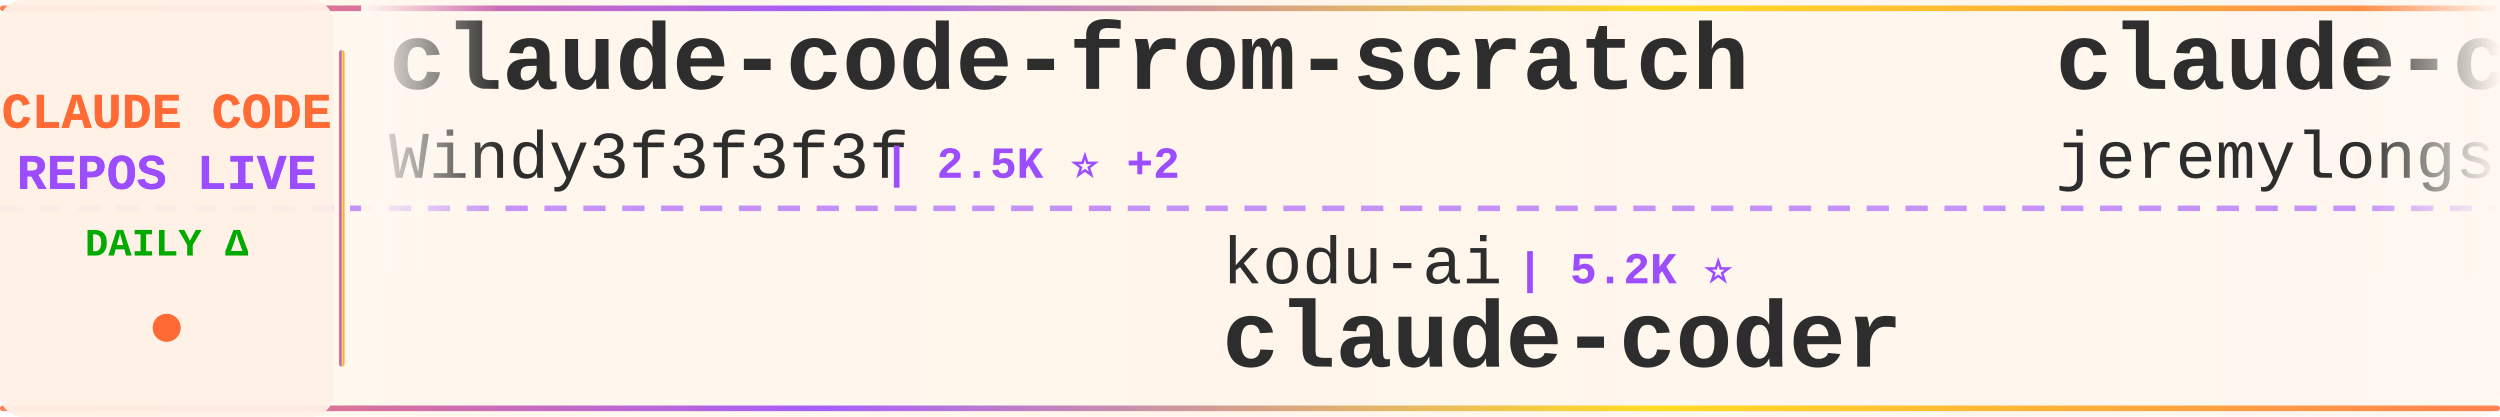
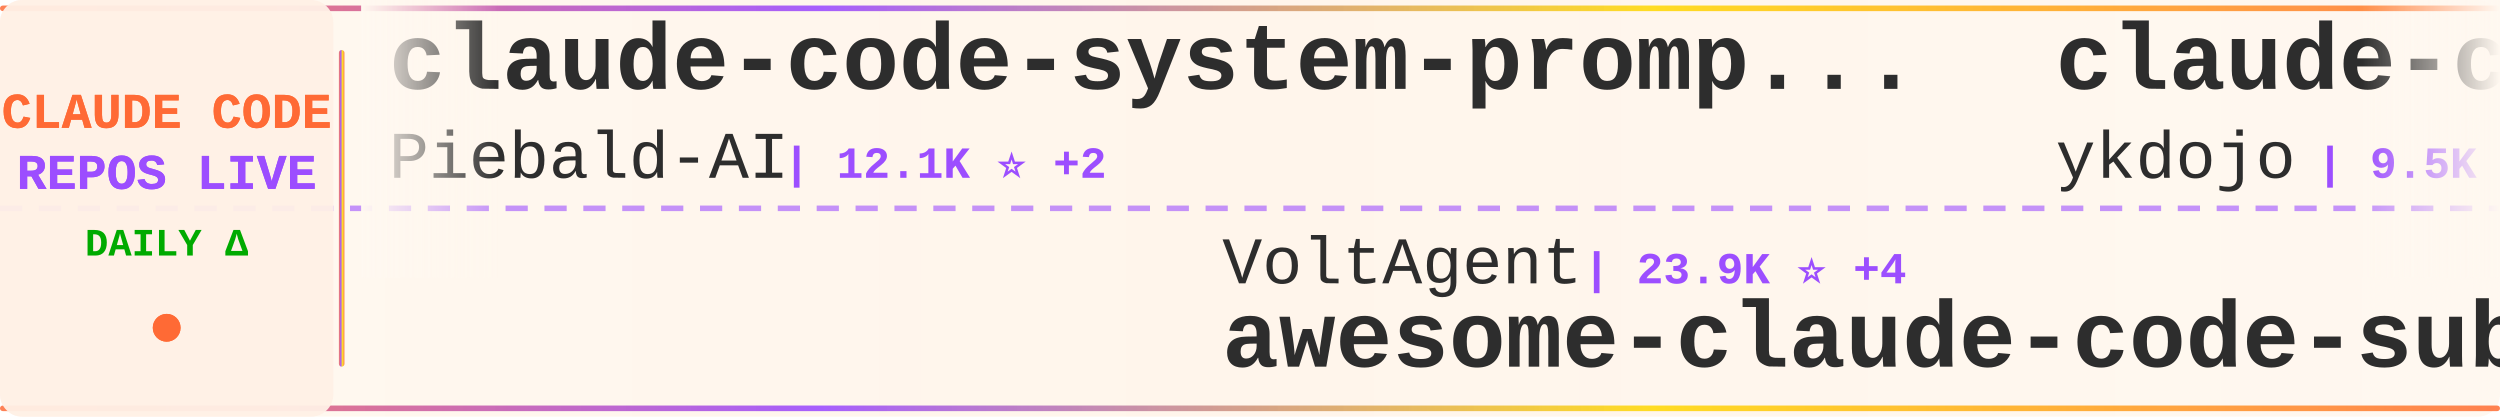
<svg xmlns="http://www.w3.org/2000/svg" width="900" height="150">
  <defs>
    <linearGradient id="tickerBg" x1="0%" y1="0%" x2="100%" y2="0%">
      <stop offset="0%" style="stop-color:#fff8f0;stop-opacity:0.98" />
      <stop offset="50%" style="stop-color:#fff5eb;stop-opacity:1" />
      <stop offset="100%" style="stop-color:#fff8f0;stop-opacity:0.98" />
    </linearGradient>
    <linearGradient id="borderGrad" x1="0%" y1="0%" x2="100%" y2="0%">
      <stop offset="0%" style="stop-color:#FF6B35;stop-opacity:0.85">
        <animate attributeName="stop-opacity" values="0.85;1;0.85" dur="2s" repeatCount="indefinite" />
      </stop>
      <stop offset="33%" style="stop-color:#9C4EFF;stop-opacity:0.9">
        <animate attributeName="stop-opacity" values="0.9;1;0.9" dur="2.2s" repeatCount="indefinite" />
      </stop>
      <stop offset="66%" style="stop-color:#FFD700;stop-opacity:0.85">
        <animate attributeName="stop-opacity" values="0.85;1;0.85" dur="1.8s" repeatCount="indefinite" />
      </stop>
      <stop offset="100%" style="stop-color:#FF6B35;stop-opacity:0.85">
        <animate attributeName="stop-opacity" values="0.85;1;0.85" dur="2s" repeatCount="indefinite" />
      </stop>
    </linearGradient>
    <filter id="textGlow">
      <feGaussianBlur stdDeviation="0.15" result="coloredBlur" />
      <feMerge>
        <feMergeNode in="coloredBlur" />
        <feMergeNode in="SourceGraphic" />
      </feMerge>
    </filter>
    <filter id="metricGlow">
      <feGaussianBlur stdDeviation="0.2" result="coloredBlur" />
      <feMerge>
        <feMergeNode in="coloredBlur" />
        <feMergeNode in="SourceGraphic" />
      </feMerge>
    </filter>
    <linearGradient id="leftFade" x1="0%" y1="0%" x2="100%" y2="0%">
      <stop offset="0%" style="stop-color:#fff8f0;stop-opacity:1" />
      <stop offset="100%" style="stop-color:#fff8f0;stop-opacity:0" />
    </linearGradient>
    <linearGradient id="rightFade" x1="0%" y1="0%" x2="100%" y2="0%">
      <stop offset="0%" style="stop-color:#fff8f0;stop-opacity:0" />
      <stop offset="100%" style="stop-color:#fff8f0;stop-opacity:1" />
    </linearGradient>
  </defs>
  <rect width="900" height="150" fill="url(#tickerBg)" rx="8" />
  <rect x="0" y="2" width="900" height="2" fill="url(#borderGrad)" rx="1" />
  <rect x="0" y="146" width="900" height="2" fill="url(#borderGrad)" rx="1" />
  <line x1="0" y1="75" x2="900" y2="75" stroke="#9C4EFF" stroke-width="2" stroke-dasharray="8 6" opacity="0.6" />
  <rect x="0" y="0" width="120" height="150" fill="#fff0e6" opacity="0.95" rx="8" />
  <text x="60" y="46" font-family="'Courier New', monospace" font-size="18" font-weight="bold" fill="#FF6B35" text-anchor="middle" filter="url(#textGlow)">
    CLAUDE CODE
  </text>
  <text x="60" y="68" font-family="'Courier New', monospace" font-size="18" font-weight="bold" fill="#9C4EFF" text-anchor="middle" filter="url(#textGlow)">
    REPOS LIVE
  </text>
  <text x="60" y="92" font-family="'Courier New', monospace" font-size="14" font-weight="bold" fill="#00aa00" text-anchor="middle">
    DAILY Δ
  </text>
  <circle cx="60" cy="118" r="5" fill="#FF6B35" filter="url(#metricGlow)">
    <animate attributeName="r" values="4;6;4" dur="1.5s" repeatCount="indefinite" />
    <animate attributeName="opacity" values="0.6;1;0.6" dur="1.5s" repeatCount="indefinite" />
  </circle>
  <rect x="122" y="18" width="2" height="114" fill="url(#borderGrad)" rx="1" />
  <clipPath id="tickerClip">
    <rect x="130" y="0" width="770" height="150" />
  </clipPath>
  <g clip-path="url(#tickerClip)">
    <g id="tickerItems">
      <animateTransform attributeName="transform" attributeType="XML" type="translate" from="0 0" to="-3000 0" dur="54s" repeatCount="indefinite" />
      <g transform="translate(0, 0)">
-         <text x="140" y="32" font-family="'Courier New', monospace" font-size="34" font-weight="bold" fill="#2d2d2d">claude-code-from-scratch</text>
-         <text x="140" y="64" font-family="'Courier New', monospace" font-size="24" font-weight="normal" fill="#2d2d2d" opacity="1.0">Windy3f3f3f3f</text>
-         <text x="318" y="64" font-family="'Courier New', monospace" font-size="16" font-weight="bold" fill="#9C4EFF"> | 2.5K ⭐ +2</text>
+         <text x="140" y="32" font-family="'Courier New', monospace" font-size="34" font-weight="bold" fill="#2d2d2d">claude-code-system-promp...</text>
+         <text x="140" y="64" font-family="'Courier New', monospace" font-size="24" font-weight="normal" fill="#2d2d2d" opacity="1.0">Piebald-AI</text>
+         <text x="282" y="64" font-family="'Courier New', monospace" font-size="16" font-weight="bold" fill="#9C4EFF"> | 12.1K ⭐ +2</text>
      </g>
      <g transform="translate(300, 0)">
-         <text x="140" y="102" font-family="'Courier New', monospace" font-size="24" font-weight="normal" fill="#2d2d2d" opacity="1.0">kodu-ai</text>
-         <text x="246" y="102" font-family="'Courier New', monospace" font-size="16" font-weight="bold" fill="#9C4EFF"> | 5.2K ⭐</text>
-         <text x="140" y="132" font-family="'Courier New', monospace" font-size="34" font-weight="bold" fill="#2d2d2d">claude-coder</text>
+         <text x="140" y="102" font-family="'Courier New', monospace" font-size="24" font-weight="normal" fill="#2d2d2d" opacity="1.0">VoltAgent</text>
+         <text x="270" y="102" font-family="'Courier New', monospace" font-size="16" font-weight="bold" fill="#9C4EFF"> | 23.9K ⭐ +4</text>
+         <text x="140" y="132" font-family="'Courier New', monospace" font-size="34" font-weight="bold" fill="#2d2d2d">awesome-claude-code-suba...</text>
      </g>
      <g transform="translate(600, 0)">
-         <text x="140" y="32" font-family="'Courier New', monospace" font-size="34" font-weight="bold" fill="#2d2d2d">claude-code-plugins-plus...</text>
-         <text x="140" y="64" font-family="'Courier New', monospace" font-size="24" font-weight="normal" fill="#2d2d2d" opacity="1.0">jeremylongshore</text>
-         <text x="342" y="64" font-family="'Courier New', monospace" font-size="16" font-weight="bold" fill="#9C4EFF"> | 2.6K ⭐ +1</text>
+         <text x="140" y="32" font-family="'Courier New', monospace" font-size="34" font-weight="bold" fill="#2d2d2d">claude-code-tips</text>
+         <text x="140" y="64" font-family="'Courier New', monospace" font-size="24" font-weight="normal" fill="#2d2d2d" opacity="1.0">ykdojo</text>
+         <text x="234" y="64" font-family="'Courier New', monospace" font-size="16" font-weight="bold" fill="#9C4EFF"> | 9.5K ⭐ +1</text>
      </g>
      <g transform="translate(900, 0)">
-         <text x="140" y="102" font-family="'Courier New', monospace" font-size="24" font-weight="normal" fill="#2d2d2d" opacity="1.0">ghuntley</text>
-         <text x="258" y="102" font-family="'Courier New', monospace" font-size="16" font-weight="bold" fill="#9C4EFF"> | 987 ⭐</text>
-         <text x="140" y="132" font-family="'Courier New', monospace" font-size="34" font-weight="bold" fill="#2d2d2d">claude-code-source-code-...</text>
+         <text x="140" y="102" font-family="'Courier New', monospace" font-size="24" font-weight="normal" fill="#2d2d2d" opacity="1.0">lintsinghua</text>
+         <text x="294" y="102" font-family="'Courier New', monospace" font-size="16" font-weight="bold" fill="#9C4EFF"> | 4.0K ⭐</text>
+         <text x="140" y="132" font-family="'Courier New', monospace" font-size="34" font-weight="bold" fill="#2d2d2d">claude-code-book</text>
      </g>
      <g transform="translate(1200, 0)">
-         <text x="140" y="32" font-family="'Courier New', monospace" font-size="34" font-weight="bold" fill="#2d2d2d">ClaudeCodeAgents</text>
-         <text x="140" y="64" font-family="'Courier New', monospace" font-size="24" font-weight="normal" fill="#2d2d2d" opacity="1.0">darcyegb</text>
-         <text x="258" y="64" font-family="'Courier New', monospace" font-size="16" font-weight="bold" fill="#9C4EFF"> | 751 ⭐</text>
+         <text x="140" y="32" font-family="'Courier New', monospace" font-size="34" font-weight="bold" fill="#2d2d2d">claude-code-engineering</text>
+         <text x="140" y="64" font-family="'Courier New', monospace" font-size="24" font-weight="normal" fill="#2d2d2d" opacity="1.0">huangjia2019</text>
+         <text x="306" y="64" font-family="'Courier New', monospace" font-size="16" font-weight="bold" fill="#9C4EFF"> | 1.0K ⭐</text>
      </g>
      <g transform="translate(1500, 0)">
-         <text x="140" y="102" font-family="'Courier New', monospace" font-size="24" font-weight="normal" fill="#2d2d2d" opacity="1.0">FlorianBruniaux</text>
-         <text x="342" y="102" font-family="'Courier New', monospace" font-size="16" font-weight="bold" fill="#9C4EFF"> | 5.6K ⭐ +1</text>
-         <text x="140" y="132" font-family="'Courier New', monospace" font-size="34" font-weight="bold" fill="#2d2d2d">claude-code-ultimate-gui...</text>
+         <text x="140" y="102" font-family="'Courier New', monospace" font-size="24" font-weight="normal" fill="#2d2d2d" opacity="1.0">anthropics</text>
+         <text x="282" y="102" font-family="'Courier New', monospace" font-size="16" font-weight="bold" fill="#9C4EFF"> | 931 ⭐</text>
+         <text x="140" y="132" font-family="'Courier New', monospace" font-size="34" font-weight="bold" fill="#2d2d2d">claude-code-base-action</text>
      </g>
      <g transform="translate(1800, 0)">
-         <text x="140" y="32" font-family="'Courier New', monospace" font-size="34" font-weight="bold" fill="#2d2d2d">pi-vs-claude-code</text>
-         <text x="140" y="64" font-family="'Courier New', monospace" font-size="24" font-weight="normal" fill="#2d2d2d" opacity="1.0">disler</text>
-         <text x="234" y="64" font-family="'Courier New', monospace" font-size="16" font-weight="bold" fill="#9C4EFF"> | 1.6K ⭐</text>
+         <text x="140" y="32" font-family="'Courier New', monospace" font-size="34" font-weight="bold" fill="#2d2d2d">claude-code-source-build</text>
+         <text x="140" y="64" font-family="'Courier New', monospace" font-size="24" font-weight="normal" fill="#2d2d2d" opacity="1.0">andrew-kramer-inno</text>
+         <text x="378" y="64" font-family="'Courier New', monospace" font-size="16" font-weight="bold" fill="#9C4EFF"> | 593 ⭐</text>
      </g>
      <g transform="translate(2100, 0)">
-         <text x="140" y="102" font-family="'Courier New', monospace" font-size="24" font-weight="normal" fill="#2d2d2d" opacity="1.0">hangsman</text>
-         <text x="258" y="102" font-family="'Courier New', monospace" font-size="16" font-weight="bold" fill="#9C4EFF"> | 790 ⭐</text>
-         <text x="140" y="132" font-family="'Courier New', monospace" font-size="34" font-weight="bold" fill="#2d2d2d">claude-code-source</text>
+         <text x="140" y="102" font-family="'Courier New', monospace" font-size="24" font-weight="normal" fill="#2d2d2d" opacity="1.0">1rgs</text>
+         <text x="210" y="102" font-family="'Courier New', monospace" font-size="16" font-weight="bold" fill="#9C4EFF"> | 3.7K ⭐</text>
+         <text x="140" y="132" font-family="'Courier New', monospace" font-size="34" font-weight="bold" fill="#2d2d2d">claude-code-proxy</text>
      </g>
      <g transform="translate(2400, 0)">
-         <text x="140" y="32" font-family="'Courier New', monospace" font-size="34" font-weight="bold" fill="#2d2d2d">claude-code-reverse</text>
-         <text x="140" y="64" font-family="'Courier New', monospace" font-size="24" font-weight="normal" fill="#2d2d2d" opacity="1.0">Yuyz0112</text>
-         <text x="258" y="64" font-family="'Courier New', monospace" font-size="16" font-weight="bold" fill="#9C4EFF"> | 2.4K ⭐</text>
+         <text x="140" y="32" font-family="'Courier New', monospace" font-size="34" font-weight="bold" fill="#2d2d2d">claude-howto</text>
+         <text x="140" y="64" font-family="'Courier New', monospace" font-size="24" font-weight="normal" fill="#2d2d2d" opacity="1.0">luongnv89</text>
+         <text x="270" y="64" font-family="'Courier New', monospace" font-size="16" font-weight="bold" fill="#9C4EFF"> | 40.8K ⭐ +1</text>
      </g>
      <g transform="translate(2700, 0)">
-         <text x="140" y="102" font-family="'Courier New', monospace" font-size="24" font-weight="normal" fill="#2d2d2d" opacity="1.0">RichardAtCT</text>
-         <text x="294" y="102" font-family="'Courier New', monospace" font-size="16" font-weight="bold" fill="#9C4EFF"> | 2.7K ⭐</text>
-         <text x="140" y="132" font-family="'Courier New', monospace" font-size="34" font-weight="bold" fill="#2d2d2d">claude-code-telegram</text>
+         <text x="140" y="102" font-family="'Courier New', monospace" font-size="24" font-weight="normal" fill="#2d2d2d" opacity="1.0">SeemSeam</text>
+         <text x="258" y="102" font-family="'Courier New', monospace" font-size="16" font-weight="bold" fill="#9C4EFF"> | 3.3K ⭐ +2</text>
+         <text x="140" y="132" font-family="'Courier New', monospace" font-size="34" font-weight="bold" fill="#2d2d2d">claude_codex_bridge</text>
      </g>
      <g transform="translate(3000, 0)">
-         <text x="140" y="32" font-family="'Courier New', monospace" font-size="34" font-weight="bold" fill="#2d2d2d">claude-code-from-scratch</text>
-         <text x="140" y="64" font-family="'Courier New', monospace" font-size="24" font-weight="normal" fill="#2d2d2d" opacity="1.0">Windy3f3f3f3f</text>
-         <text x="318" y="64" font-family="'Courier New', monospace" font-size="16" font-weight="bold" fill="#9C4EFF"> | 2.5K ⭐ +2</text>
+         <text x="140" y="32" font-family="'Courier New', monospace" font-size="34" font-weight="bold" fill="#2d2d2d">claude-code-system-promp...</text>
+         <text x="140" y="64" font-family="'Courier New', monospace" font-size="24" font-weight="normal" fill="#2d2d2d" opacity="1.0">Piebald-AI</text>
+         <text x="282" y="64" font-family="'Courier New', monospace" font-size="16" font-weight="bold" fill="#9C4EFF"> | 12.1K ⭐ +2</text>
      </g>
      <g transform="translate(3300, 0)">
-         <text x="140" y="102" font-family="'Courier New', monospace" font-size="24" font-weight="normal" fill="#2d2d2d" opacity="1.0">kodu-ai</text>
-         <text x="246" y="102" font-family="'Courier New', monospace" font-size="16" font-weight="bold" fill="#9C4EFF"> | 5.2K ⭐</text>
-         <text x="140" y="132" font-family="'Courier New', monospace" font-size="34" font-weight="bold" fill="#2d2d2d">claude-coder</text>
+         <text x="140" y="102" font-family="'Courier New', monospace" font-size="24" font-weight="normal" fill="#2d2d2d" opacity="1.0">VoltAgent</text>
+         <text x="270" y="102" font-family="'Courier New', monospace" font-size="16" font-weight="bold" fill="#9C4EFF"> | 23.9K ⭐ +4</text>
+         <text x="140" y="132" font-family="'Courier New', monospace" font-size="34" font-weight="bold" fill="#2d2d2d">awesome-claude-code-suba...</text>
      </g>
      <g transform="translate(3600, 0)">
-         <text x="140" y="32" font-family="'Courier New', monospace" font-size="34" font-weight="bold" fill="#2d2d2d">claude-code-plugins-plus...</text>
-         <text x="140" y="64" font-family="'Courier New', monospace" font-size="24" font-weight="normal" fill="#2d2d2d" opacity="1.0">jeremylongshore</text>
-         <text x="342" y="64" font-family="'Courier New', monospace" font-size="16" font-weight="bold" fill="#9C4EFF"> | 2.6K ⭐ +1</text>
+         <text x="140" y="32" font-family="'Courier New', monospace" font-size="34" font-weight="bold" fill="#2d2d2d">claude-code-tips</text>
+         <text x="140" y="64" font-family="'Courier New', monospace" font-size="24" font-weight="normal" fill="#2d2d2d" opacity="1.0">ykdojo</text>
+         <text x="234" y="64" font-family="'Courier New', monospace" font-size="16" font-weight="bold" fill="#9C4EFF"> | 9.5K ⭐ +1</text>
      </g>
      <g transform="translate(3900, 0)">
-         <text x="140" y="102" font-family="'Courier New', monospace" font-size="24" font-weight="normal" fill="#2d2d2d" opacity="1.0">ghuntley</text>
-         <text x="258" y="102" font-family="'Courier New', monospace" font-size="16" font-weight="bold" fill="#9C4EFF"> | 987 ⭐</text>
-         <text x="140" y="132" font-family="'Courier New', monospace" font-size="34" font-weight="bold" fill="#2d2d2d">claude-code-source-code-...</text>
+         <text x="140" y="102" font-family="'Courier New', monospace" font-size="24" font-weight="normal" fill="#2d2d2d" opacity="1.0">lintsinghua</text>
+         <text x="294" y="102" font-family="'Courier New', monospace" font-size="16" font-weight="bold" fill="#9C4EFF"> | 4.0K ⭐</text>
+         <text x="140" y="132" font-family="'Courier New', monospace" font-size="34" font-weight="bold" fill="#2d2d2d">claude-code-book</text>
      </g>
    </g>
  </g>
  <rect x="130" y="0" width="50" height="100" fill="url(#leftFade)" />
  <rect x="850" y="0" width="50" height="100" fill="url(#rightFade)" />
</svg>
